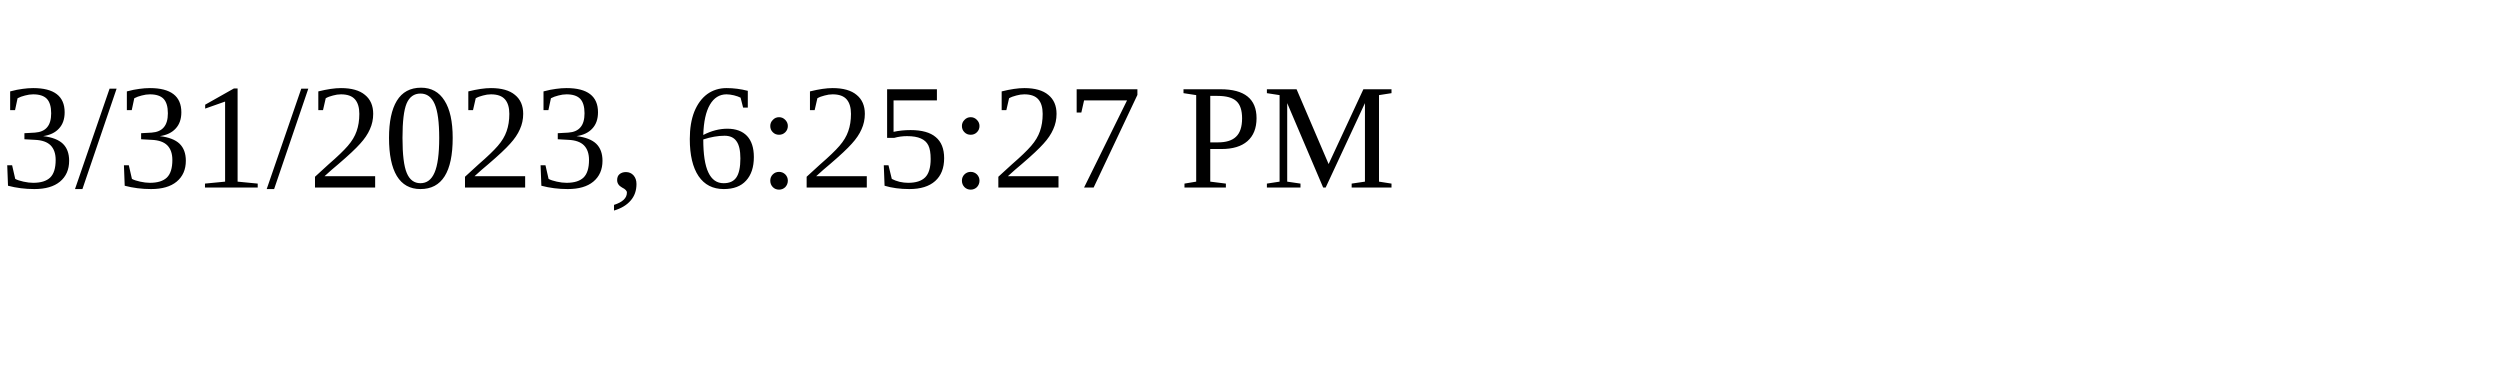
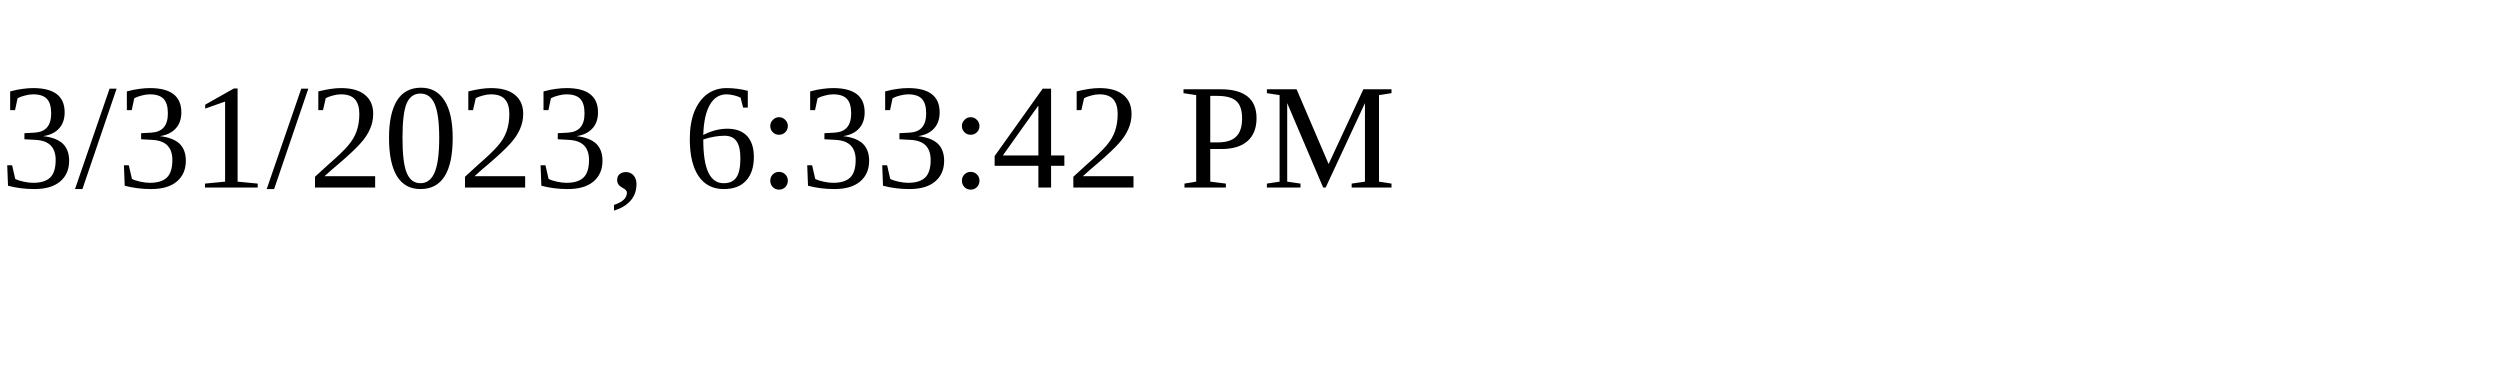
<svg xmlns="http://www.w3.org/2000/svg" height="30" width="200">
-   <text x="0" y="15">3/31/2023, 6:25:27 PM</text>
+   <text x="0" y="15">3/31/2023, 6:33:42 PM</text>
</svg>
